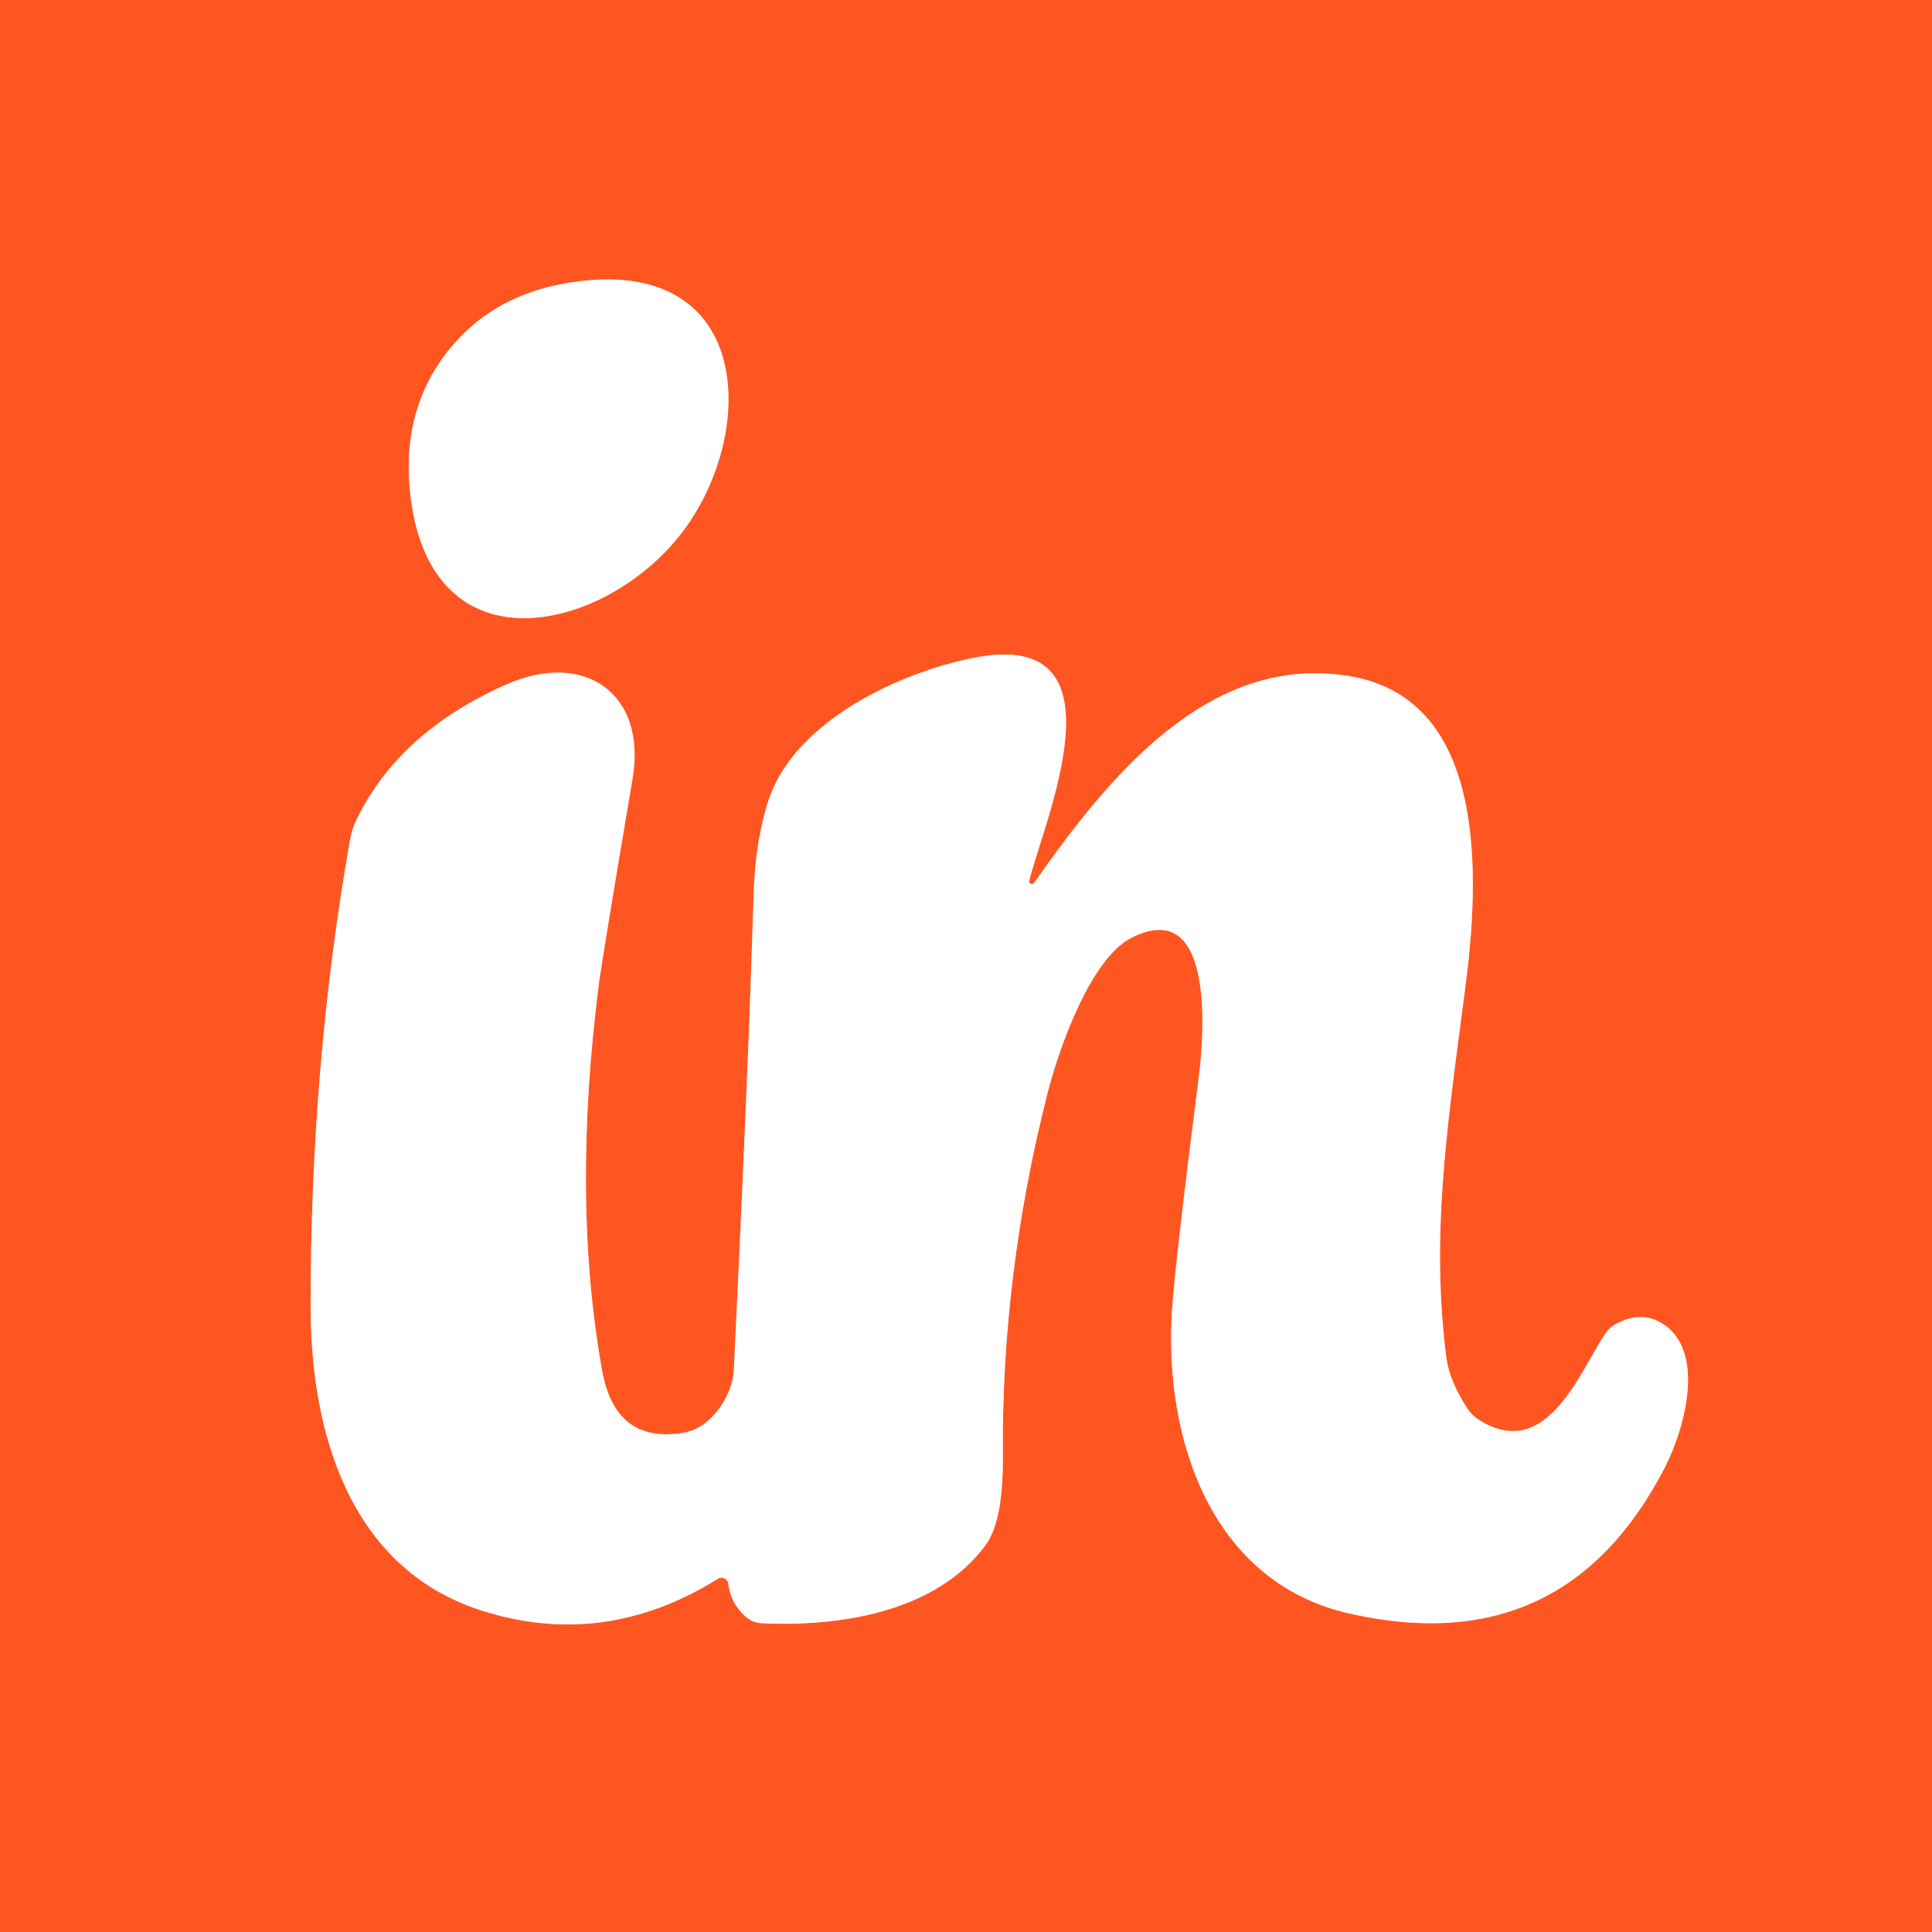
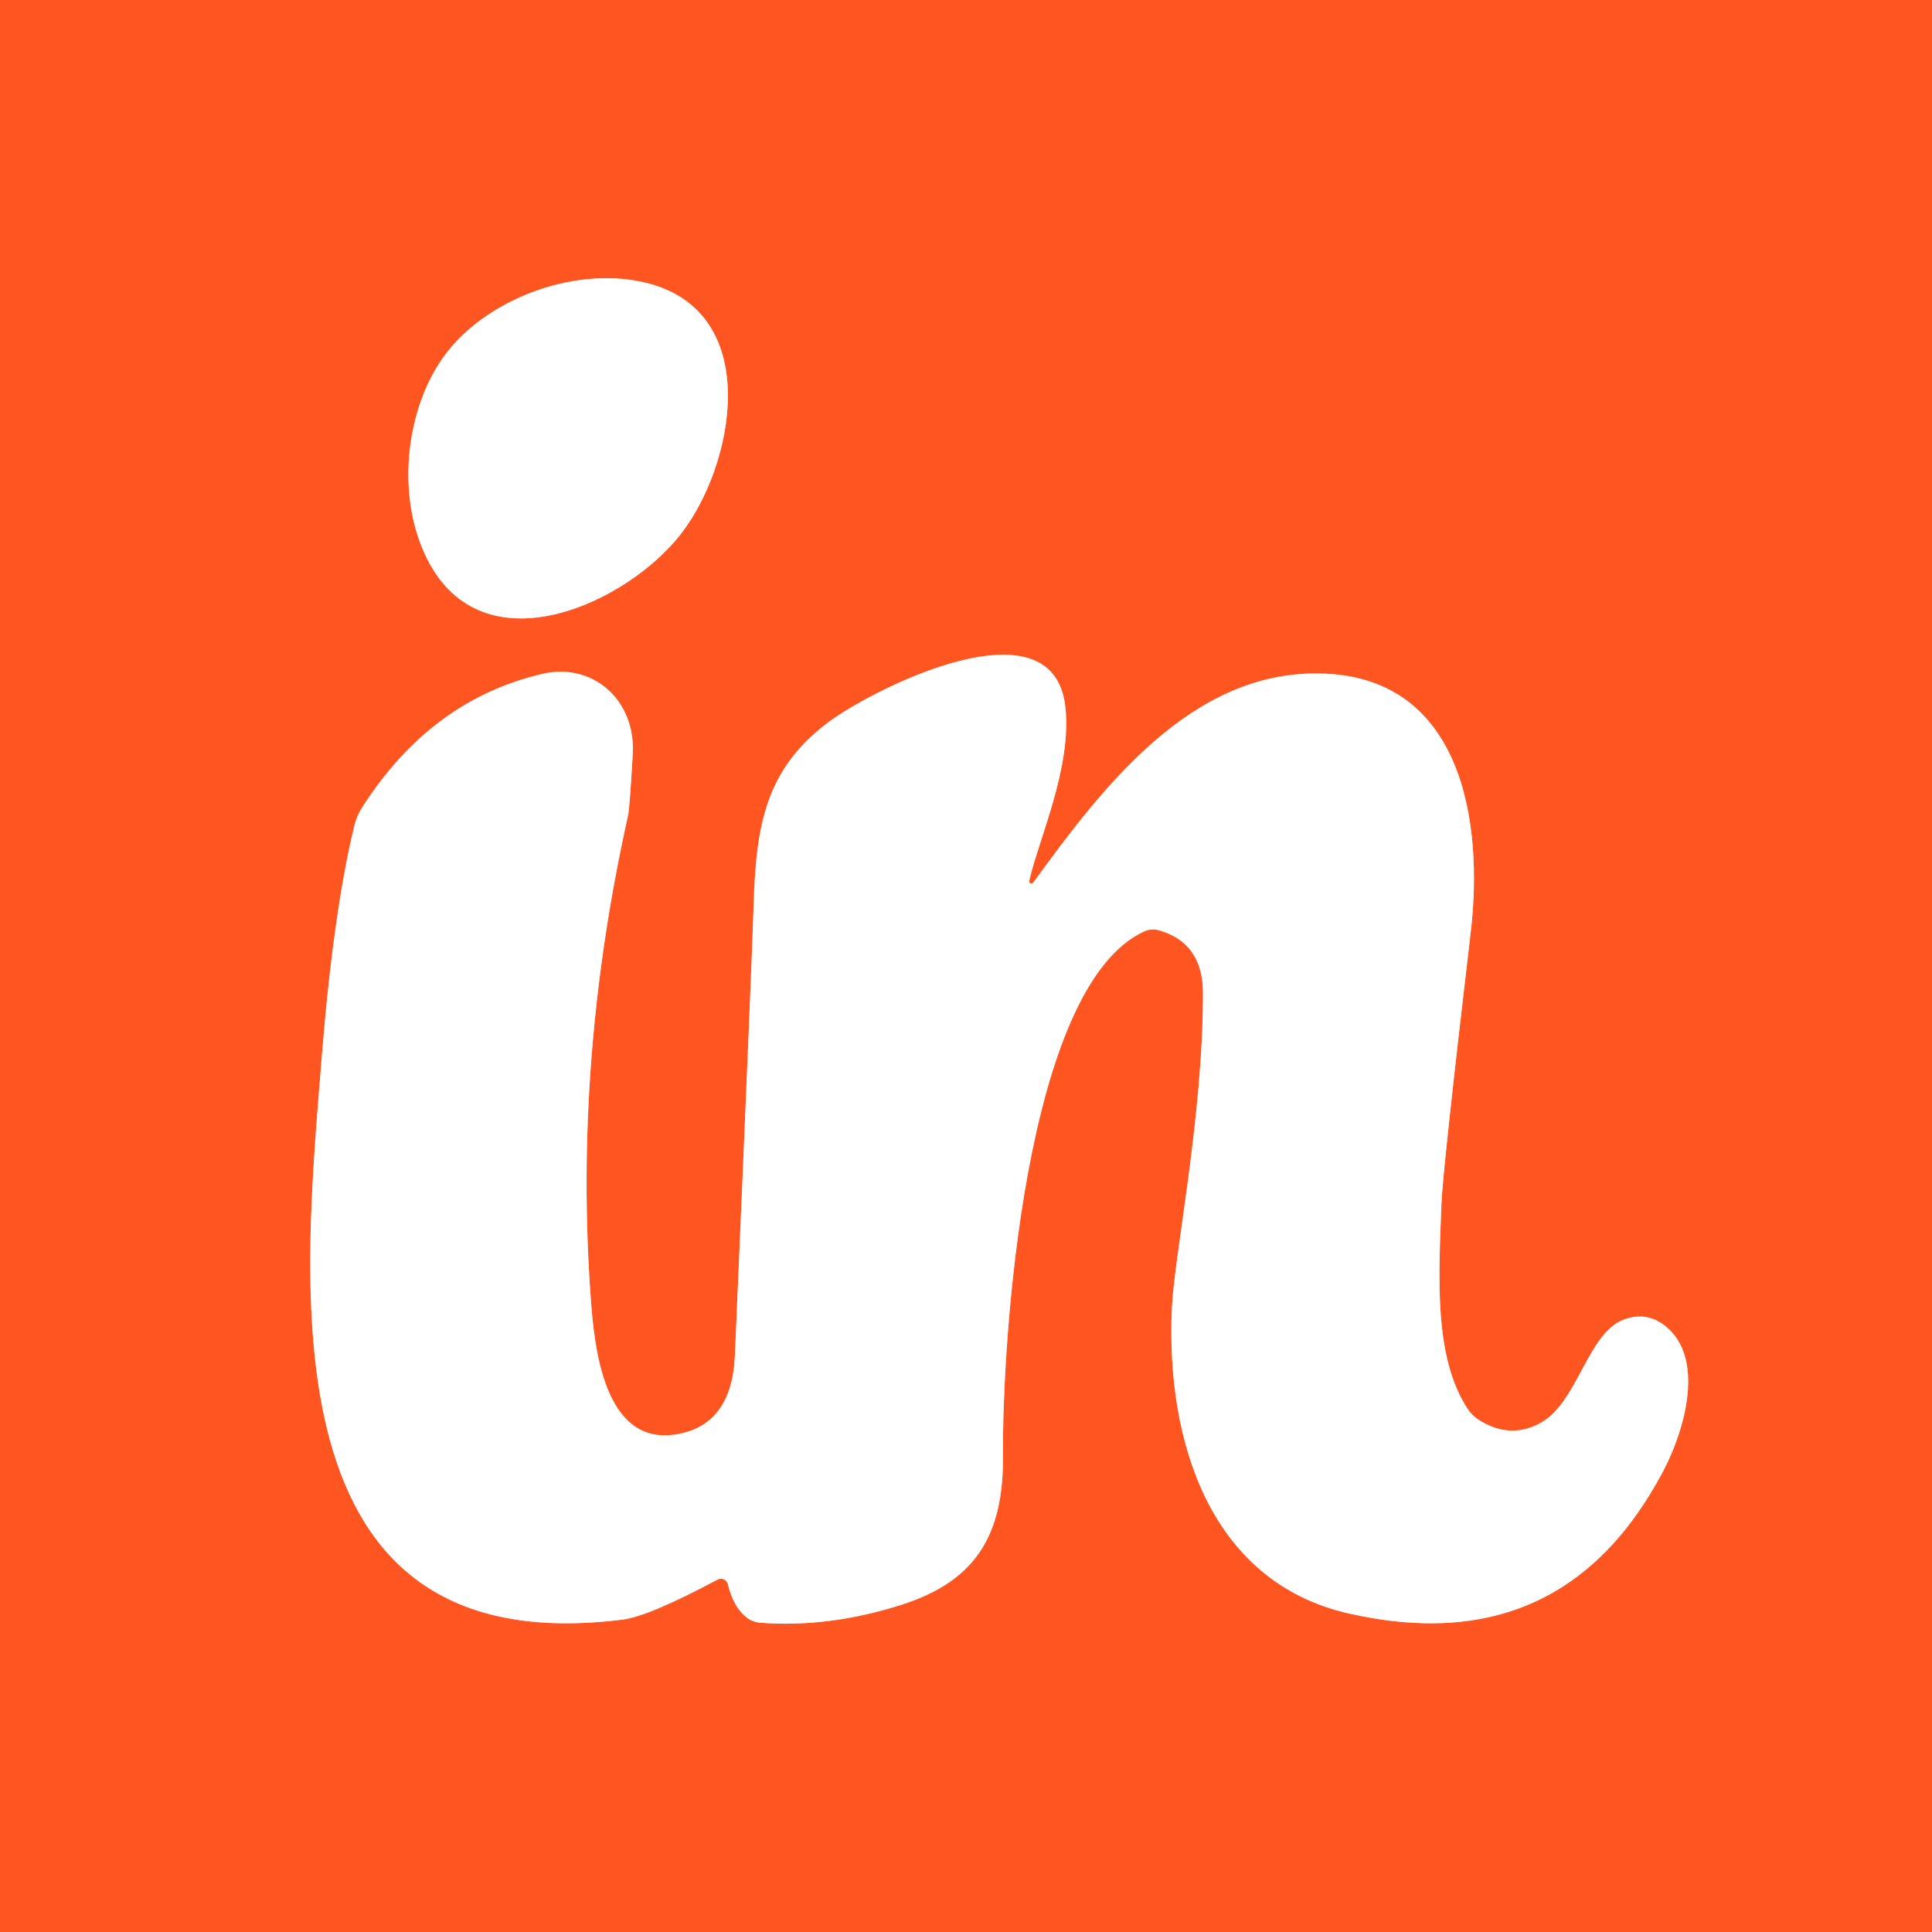
<svg xmlns="http://www.w3.org/2000/svg" version="1.1" viewBox="0.00 0.00 128.00 128.00" width="128" height="128">
  <g stroke-width="2.00" fill="none" stroke-linecap="butt">
-     <path stroke="#ffab90" vector-effect="non-scaling-stroke" d="   M 29.63 23.32   Q 26.50 27.33 27.21 32.98   C 28.68 44.57 40.06 41.85 45.10 35.39   C 50.14 28.92 50.01 17.23 38.41 18.63   Q 32.75 19.31 29.63 23.32" />
-     <path stroke="#ffab90" vector-effect="non-scaling-stroke" d="   M 68.19 58.35   C 69.12 54.49 74.89 41.54 64.53 43.58   C 59.52 44.56 52.65 47.82 50.93 52.98   Q 50.04 55.67 49.93 59.26   Q 49.58 70.98 48.62 90.76   C 48.54 92.44 47.15 94.62 45.27 94.93   Q 40.76 95.67 39.89 90.80   Q 37.86 79.48 39.67 65.22   Q 39.90 63.46 41.91 51.57   C 42.85 46.02 38.80 43.05 33.57 45.34   Q 26.46 48.47 23.63 54.29   A 5.00 4.89 -27.7 0 0 23.19 55.65   Q 20.58 70.45 20.58 86.51   C 20.57 94.82 23.13 103.82 31.78 106.66   Q 39.96 109.33 47.56 104.60   A 0.45 0.45 0.0 0 1 48.25 104.92   Q 48.42 106.26 49.43 107.13   A 1.71 1.66 66.2 0 0 50.44 107.54   C 55.60 107.79 61.98 106.83 65.28 102.39   Q 66.48 100.79 66.44 96.44   Q 66.34 84.55 69.36 72.58   C 70.17 69.36 72.27 63.50 74.96 62.13   C 80.36 59.39 79.83 68.13 79.43 71.29   Q 77.90 83.31 77.66 86.66   C 77.06 95.35 80.27 104.83 89.40 106.90   Q 103.62 110.12 110.28 97.26   C 111.70 94.50 113.03 89.34 110.02 87.62   Q 108.64 86.84 107.02 87.74   A 1.96 1.95 2.0 0 0 106.35 88.36   C 104.60 91.02 102.42 96.88 97.98 94.07   A 2.43 2.39 -0.4 0 1 97.24 93.35   Q 96.03 91.52 95.82 89.93   C 94.83 82.05 95.75 75.47 97.05 65.66   C 98.03 58.28 98.65 46.32 89.38 44.79   C 80.01 43.24 73.33 51.63 68.51 58.50   A 0.18 0.18 0.0 0 1 68.19 58.35" />
+     <path stroke="#ffab90" vector-effect="non-scaling-stroke" d="   M 29.63 23.32   C 26.79 26.95 26.12 33.22 28.53 37.46   C 32.37 44.22 41.56 39.93 45.10 35.39   C 48.65 30.84 50.56 20.89 43.08 18.81   C 38.37 17.51 32.46 19.69 29.63 23.32" />
+     <path stroke="#ffab90" vector-effect="non-scaling-stroke" d="   M 68.19 58.35   C 68.80 55.64 71.04 50.81 70.58 46.81   C 69.74 39.57 57.75 45.70 54.88 47.85   C 50.73 50.96 50.08 54.68 49.93 60.00   Q 49.83 63.43 48.69 89.80   Q 48.49 94.47 44.74 95.04   C 39.99 95.76 39.37 89.18 39.14 86.03   Q 37.99 70.23 41.61 54.03   Q 41.71 53.61 41.92 49.99   C 42.14 46.39 39.28 43.86 35.92 44.65   Q 28.56 46.37 24.01 53.47   A 3.99 3.90 68.8 0 0 23.47 54.73   Q 22.09 60.43 21.32 70.00   C 20.12 85.07 17.32 110.33 41.27 107.30   Q 42.99 107.08 47.54 104.65   A 0.47 0.47 0.0 0 1 48.22 104.95   Q 48.59 106.48 49.45 107.15   A 1.70 1.65 -22.7 0 0 50.37 107.51   Q 54.92 107.86 59.79 106.30   C 64.64 104.73 66.49 101.71 66.45 96.47   C 66.39 88.97 67.85 65.36 75.80 61.71   A 1.40 1.40 0.0 0 1 76.77 61.63   Q 79.70 62.46 79.70 65.79   C 79.71 74.00 77.80 83.16 77.64 86.67   C 77.24 95.50 80.18 104.82 89.37 106.90   Q 103.52 110.11 110.20 97.45   C 111.64 94.71 113.02 89.88 110.25 87.79   Q 109.03 86.88 107.57 87.43   C 105.20 88.32 104.53 92.85 102.14 94.23   Q 100.09 95.41 97.97 94.07   A 2.40 2.40 0.0 0 1 97.22 93.32   C 94.98 89.88 95.32 84.60 95.50 79.75   Q 95.58 77.57 97.44 61.75   C 98.30 54.47 96.89 44.76 87.41 44.62   C 78.92 44.48 73.11 52.07 68.46 58.47   A 0.15 0.15 0.0 0 1 68.19 58.35" />
  </g>
-   <path fill="#ff5621" d="   M 128.00 0.00   L 128.00 128.00   L 0.00 128.00   L 0.00 0.00   L 128.00 0.00   Z   M 29.63 23.32   Q 26.50 27.33 27.21 32.98   C 28.68 44.57 40.06 41.85 45.10 35.39   C 50.14 28.92 50.01 17.23 38.41 18.63   Q 32.75 19.31 29.63 23.32   Z   M 68.19 58.35   C 69.12 54.49 74.89 41.54 64.53 43.58   C 59.52 44.56 52.65 47.82 50.93 52.98   Q 50.04 55.67 49.93 59.26   Q 49.58 70.98 48.62 90.76   C 48.54 92.44 47.15 94.62 45.27 94.93   Q 40.76 95.67 39.89 90.80   Q 37.86 79.48 39.67 65.22   Q 39.90 63.46 41.91 51.57   C 42.85 46.02 38.80 43.05 33.57 45.34   Q 26.46 48.47 23.63 54.29   A 5.00 4.89 -27.7 0 0 23.19 55.65   Q 20.58 70.45 20.58 86.51   C 20.57 94.82 23.13 103.82 31.78 106.66   Q 39.96 109.33 47.56 104.60   A 0.45 0.45 0.0 0 1 48.25 104.92   Q 48.42 106.26 49.43 107.13   A 1.71 1.66 66.2 0 0 50.44 107.54   C 55.60 107.79 61.98 106.83 65.28 102.39   Q 66.48 100.79 66.44 96.44   Q 66.34 84.55 69.36 72.58   C 70.17 69.36 72.27 63.50 74.96 62.13   C 80.36 59.39 79.83 68.13 79.43 71.29   Q 77.90 83.31 77.66 86.66   C 77.06 95.35 80.27 104.83 89.40 106.90   Q 103.62 110.12 110.28 97.26   C 111.70 94.50 113.03 89.34 110.02 87.62   Q 108.64 86.84 107.02 87.74   A 1.96 1.95 2.0 0 0 106.35 88.36   C 104.60 91.02 102.42 96.88 97.98 94.07   A 2.43 2.39 -0.4 0 1 97.24 93.35   Q 96.03 91.52 95.82 89.93   C 94.83 82.05 95.75 75.47 97.05 65.66   C 98.03 58.28 98.65 46.32 89.38 44.79   C 80.01 43.24 73.33 51.63 68.51 58.50   A 0.18 0.18 0.0 0 1 68.19 58.35   Z" />
-   <path fill="#ffffff" d="   M 45.10 35.39   C 40.06 41.85 28.68 44.57 27.21 32.98   Q 26.50 27.33 29.63 23.32   Q 32.75 19.31 38.41 18.63   C 50.01 17.23 50.14 28.92 45.10 35.39   Z" />
-   <path fill="#ffffff" d="   M 68.51 58.50   C 73.33 51.63 80.01 43.24 89.38 44.79   C 98.65 46.32 98.03 58.28 97.05 65.66   C 95.75 75.47 94.83 82.05 95.82 89.93   Q 96.03 91.52 97.24 93.35   A 2.43 2.39 -0.4 0 0 97.98 94.07   C 102.42 96.88 104.60 91.02 106.35 88.36   A 1.96 1.95 2.0 0 1 107.02 87.74   Q 108.64 86.84 110.02 87.62   C 113.03 89.34 111.70 94.50 110.28 97.26   Q 103.62 110.12 89.40 106.90   C 80.27 104.83 77.06 95.35 77.66 86.66   Q 77.90 83.31 79.43 71.29   C 79.83 68.13 80.36 59.39 74.96 62.13   C 72.27 63.50 70.17 69.36 69.36 72.58   Q 66.34 84.55 66.44 96.44   Q 66.48 100.79 65.28 102.39   C 61.98 106.83 55.60 107.79 50.44 107.54   A 1.71 1.66 66.2 0 1 49.43 107.13   Q 48.42 106.26 48.25 104.92   A 0.45 0.45 0.0 0 0 47.56 104.60   Q 39.96 109.33 31.78 106.66   C 23.13 103.82 20.57 94.82 20.58 86.51   Q 20.58 70.45 23.19 55.65   A 5.00 4.89 -27.7 0 1 23.63 54.29   Q 26.46 48.47 33.57 45.34   C 38.80 43.05 42.85 46.02 41.91 51.57   Q 39.90 63.46 39.67 65.22   Q 37.86 79.48 39.89 90.80   Q 40.76 95.67 45.27 94.93   C 47.15 94.62 48.54 92.44 48.62 90.76   Q 49.58 70.98 49.93 59.26   Q 50.04 55.67 50.93 52.98   C 52.65 47.82 59.52 44.56 64.53 43.58   C 74.89 41.54 69.12 54.49 68.19 58.35   A 0.18 0.18 0.0 0 0 68.51 58.50   Z" />
+   <path fill="#ff5621" d="   M 128.00 0.00   L 128.00 128.00   L 0.00 128.00   L 0.00 0.00   L 128.00 0.00   Z   M 29.63 23.32   C 26.79 26.95 26.12 33.22 28.53 37.46   C 32.37 44.22 41.56 39.93 45.10 35.39   C 48.65 30.84 50.56 20.89 43.08 18.81   C 38.37 17.51 32.46 19.69 29.63 23.32   Z   M 68.19 58.35   C 68.80 55.64 71.04 50.81 70.58 46.81   C 69.74 39.57 57.75 45.70 54.88 47.85   C 50.73 50.96 50.08 54.68 49.93 60.00   Q 49.83 63.43 48.69 89.80   Q 48.49 94.47 44.74 95.04   C 39.99 95.76 39.37 89.18 39.14 86.03   Q 37.99 70.23 41.61 54.03   Q 41.71 53.61 41.92 49.99   C 42.14 46.39 39.28 43.86 35.92 44.65   Q 28.56 46.37 24.01 53.47   A 3.99 3.90 68.8 0 0 23.47 54.73   Q 22.09 60.43 21.32 70.00   C 20.12 85.07 17.32 110.33 41.27 107.30   Q 42.99 107.08 47.54 104.65   A 0.47 0.47 0.0 0 1 48.22 104.95   Q 48.59 106.48 49.45 107.15   A 1.70 1.65 -22.7 0 0 50.37 107.51   Q 54.92 107.86 59.79 106.30   C 64.64 104.73 66.49 101.71 66.45 96.47   C 66.39 88.97 67.85 65.36 75.80 61.71   A 1.40 1.40 0.0 0 1 76.77 61.63   Q 79.70 62.46 79.70 65.79   C 79.71 74.00 77.80 83.16 77.64 86.67   C 77.24 95.50 80.18 104.82 89.37 106.90   Q 103.52 110.11 110.20 97.45   C 111.64 94.71 113.02 89.88 110.25 87.79   Q 109.03 86.88 107.57 87.43   C 105.20 88.32 104.53 92.85 102.14 94.23   Q 100.09 95.41 97.97 94.07   A 2.40 2.40 0.0 0 1 97.22 93.32   C 94.98 89.88 95.32 84.60 95.50 79.75   Q 95.58 77.57 97.44 61.75   C 98.30 54.47 96.89 44.76 87.41 44.62   C 78.92 44.48 73.11 52.07 68.46 58.47   A 0.15 0.15 0.0 0 1 68.19 58.35   Z" />
+   <path fill="#ffffff" d="   M 45.10 35.39   C 41.56 39.93 32.37 44.22 28.53 37.46   C 26.12 33.22 26.79 26.95 29.63 23.32   C 32.46 19.69 38.37 17.51 43.08 18.81   C 50.56 20.89 48.65 30.84 45.10 35.39   Z" />
+   <path fill="#ffffff" d="   M 68.46 58.47   C 73.11 52.07 78.92 44.48 87.41 44.62   C 96.89 44.76 98.30 54.47 97.44 61.75   Q 95.58 77.57 95.50 79.75   C 95.32 84.60 94.98 89.88 97.22 93.32   A 2.40 2.40 0.0 0 0 97.97 94.07   Q 100.09 95.41 102.14 94.23   C 104.53 92.85 105.20 88.32 107.57 87.43   Q 109.03 86.88 110.25 87.79   C 113.02 89.88 111.64 94.71 110.20 97.45   Q 103.52 110.11 89.37 106.90   C 80.18 104.82 77.24 95.50 77.64 86.67   C 77.80 83.16 79.71 74.00 79.70 65.79   Q 79.70 62.46 76.77 61.63   A 1.40 1.40 0.0 0 0 75.80 61.71   C 67.85 65.36 66.39 88.97 66.45 96.47   C 66.49 101.71 64.64 104.73 59.79 106.30   Q 54.92 107.86 50.37 107.51   A 1.70 1.65 -22.7 0 1 49.45 107.15   Q 48.59 106.48 48.22 104.95   A 0.47 0.47 0.0 0 0 47.54 104.65   Q 42.99 107.08 41.27 107.30   C 17.32 110.33 20.12 85.07 21.32 70.00   Q 22.09 60.43 23.47 54.73   A 3.99 3.90 68.8 0 1 24.01 53.47   Q 28.56 46.37 35.92 44.65   C 39.28 43.86 42.14 46.39 41.92 49.99   Q 41.71 53.61 41.61 54.03   Q 37.99 70.23 39.14 86.03   C 39.37 89.18 39.99 95.76 44.74 95.04   Q 48.49 94.47 48.69 89.80   Q 49.83 63.43 49.93 60.00   C 50.08 54.68 50.73 50.96 54.88 47.85   C 57.75 45.70 69.74 39.57 70.58 46.81   C 71.04 50.81 68.80 55.64 68.19 58.35   A 0.15 0.15 0.0 0 0 68.46 58.47   Z" />
</svg>
